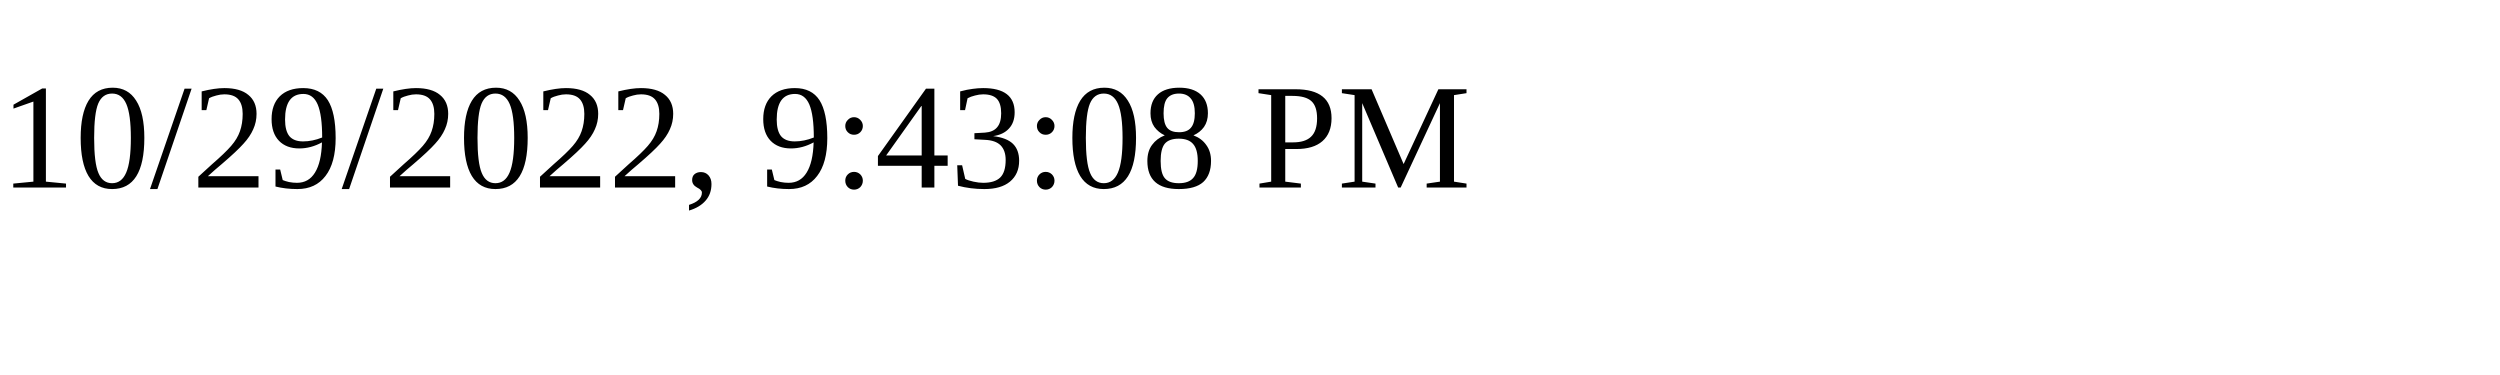
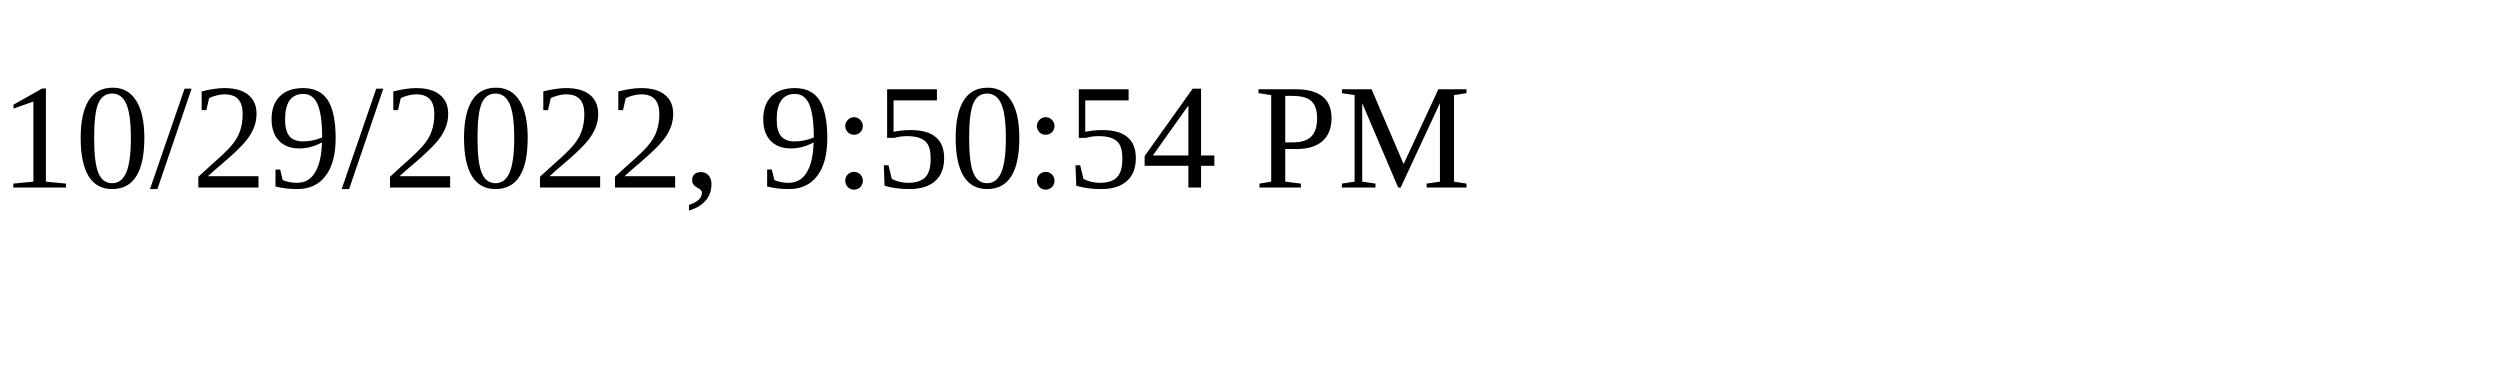
<svg xmlns="http://www.w3.org/2000/svg" height="30" width="200">
-   <text x="0" y="15">10/29/2022, 9:43:08 PM</text>
+   <text x="0" y="15">10/29/2022, 9:50:54 PM</text>
</svg>
